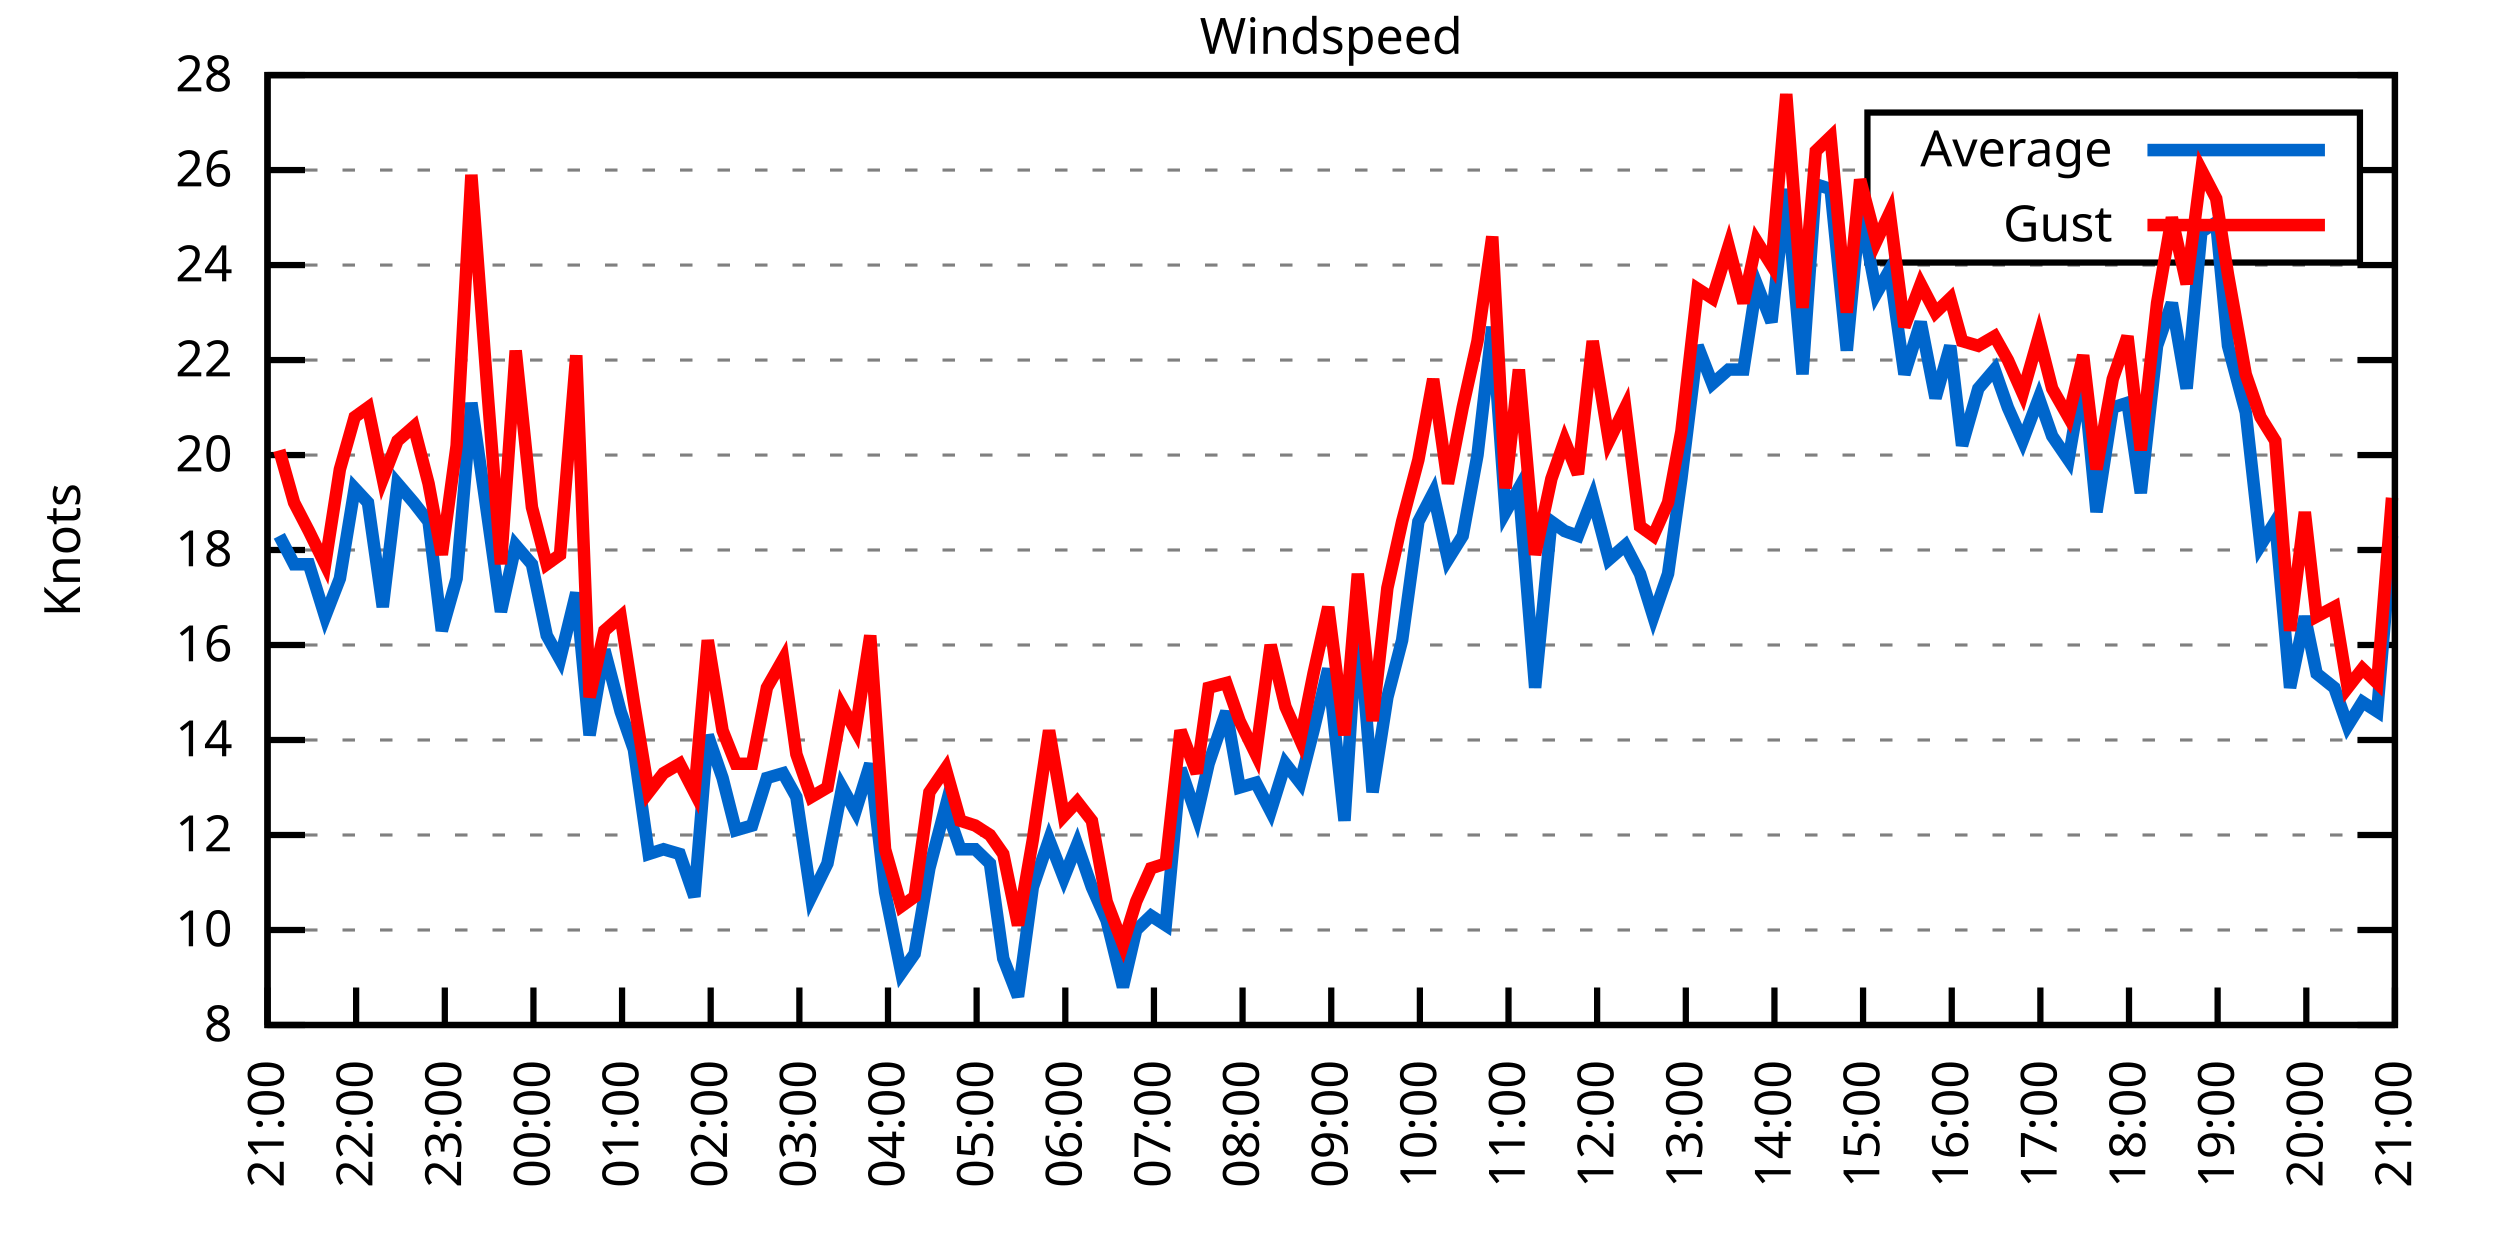
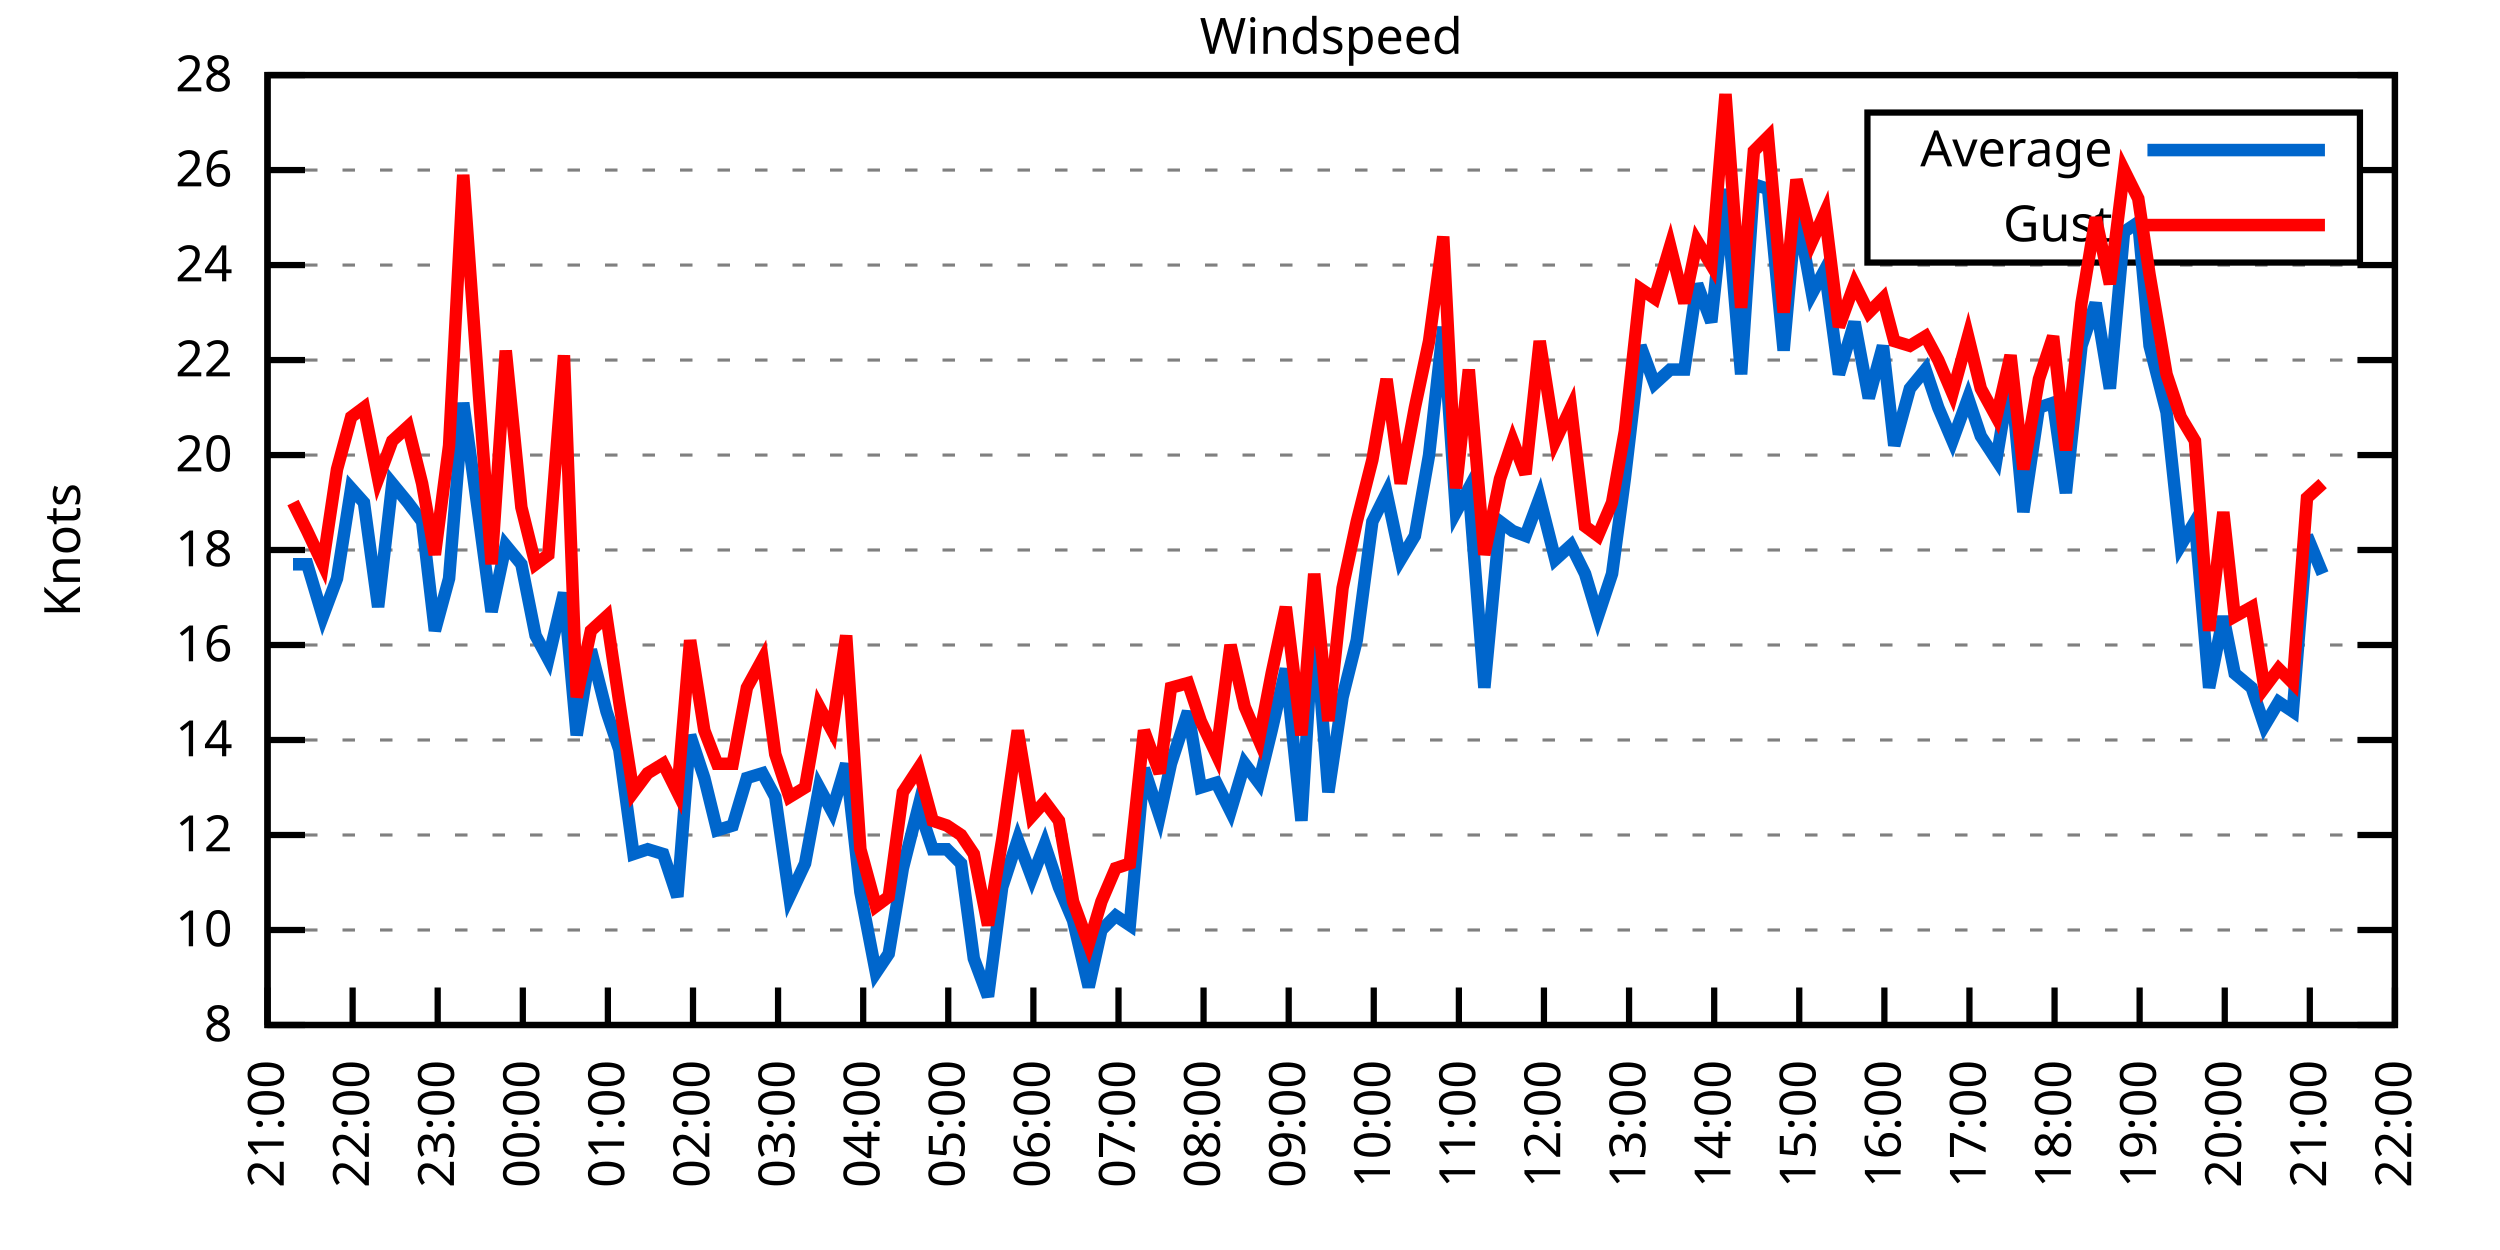
<svg xmlns="http://www.w3.org/2000/svg" xmlns:xlink="http://www.w3.org/1999/xlink" width="400" height="200" viewBox="0 0 400 200">
  <g id="gnuplot_canvas">
    <rect x="0" y="0" width="400" height="200" fill="none" />
    <defs>
      <circle id="gpDot" r="0.5" stroke-width="0.5" stroke="currentColor" />
      <path id="gpPt0" stroke-width="0.333" stroke="currentColor" d="M-1,0 h2 M0,-1 v2" />
      <path id="gpPt1" stroke-width="0.333" stroke="currentColor" d="M-1,-1 L1,1 M1,-1 L-1,1" />
      <path id="gpPt2" stroke-width="0.333" stroke="currentColor" d="M-1,0 L1,0 M0,-1 L0,1 M-1,-1 L1,1 M-1,1 L1,-1" />
      <rect id="gpPt3" stroke-width="0.333" stroke="currentColor" x="-1" y="-1" width="2" height="2" />
      <rect id="gpPt4" stroke-width="0.333" stroke="currentColor" fill="currentColor" x="-1" y="-1" width="2" height="2" />
      <circle id="gpPt5" stroke-width="0.333" stroke="currentColor" cx="0" cy="0" r="1" />
      <use xlink:href="#gpPt5" id="gpPt6" fill="currentColor" stroke="none" />
      <path id="gpPt7" stroke-width="0.333" stroke="currentColor" d="M0,-1.33 L-1.33,0.67 L1.33,0.67 z" />
      <use xlink:href="#gpPt7" id="gpPt8" fill="currentColor" stroke="none" />
      <use xlink:href="#gpPt7" id="gpPt9" stroke="currentColor" transform="rotate(180)" />
      <use xlink:href="#gpPt9" id="gpPt10" fill="currentColor" stroke="none" />
      <use xlink:href="#gpPt3" id="gpPt11" stroke="currentColor" transform="rotate(45)" />
      <use xlink:href="#gpPt11" id="gpPt12" fill="currentColor" stroke="none" />
      <path id="gpPt13" stroke-width="0.333" stroke="currentColor" d="M0,1.330 L1.265,0.411 L0.782,-1.067 L-0.782,-1.076 L-1.265,0.411 z" />
      <use xlink:href="#gpPt13" id="gpPt14" fill="currentColor" stroke="none" />
      <filter id="textbox" filterUnits="objectBoundingBox" x="0" y="0" height="1" width="1">
        <feFlood flood-color="white" flood-opacity="1" result="bgnd" />
        <feComposite in="SourceGraphic" in2="bgnd" operator="atop" />
      </filter>
      <filter id="greybox" filterUnits="objectBoundingBox" x="0" y="0" height="1" width="1">
        <feFlood flood-color="lightgrey" flood-opacity="1" result="grey" />
        <feComposite in="SourceGraphic" in2="grey" operator="atop" />
      </filter>
    </defs>
    <g fill="none" color="white" stroke="currentColor" stroke-width="1.00" stroke-linecap="butt" stroke-linejoin="miter">
</g>
    <g fill="none" color="black" stroke="currentColor" stroke-width="1.00" stroke-linecap="butt" stroke-linejoin="miter">
      <g stroke="none" shape-rendering="crispEdges">
        <polygon fill="rgb(255, 255, 255)" points="42.80,164.00 383.18,164.00 383.18,12.02 42.80,12.02 " />
      </g>
    </g>
    <g fill="none" color="black" stroke="currentColor" stroke-width="1.00" stroke-linecap="butt" stroke-linejoin="miter">
</g>
    <g fill="none" color="black" stroke="black" stroke-width="0.50" stroke-linecap="butt" stroke-linejoin="miter">
</g>
    <g fill="none" color="gray" stroke="currentColor" stroke-width="0.50" stroke-linecap="butt" stroke-linejoin="miter">
      <path stroke="gray" stroke-dasharray="2,4" class="gridline" d="M42.80,164.00 L383.19,164.00  " />
    </g>
    <g fill="none" color="gray" stroke="gray" stroke-width="1.00" stroke-linecap="butt" stroke-linejoin="miter">
</g>
    <g fill="none" color="black" stroke="currentColor" stroke-width="1.00" stroke-linecap="butt" stroke-linejoin="miter">
      <path stroke="black" d="M42.80,164.00 L48.80,164.00 M383.19,164.00 L377.19,164.00  " />
      <g transform="translate(37.20,166.60)" stroke="none" fill="black" font-family="Sans" font-size="8.00" text-anchor="end">
        <text>
          <tspan font-family="Sans"> 8</tspan>
        </text>
      </g>
    </g>
    <g fill="none" color="black" stroke="currentColor" stroke-width="1.00" stroke-linecap="butt" stroke-linejoin="miter">
</g>
    <g fill="none" color="black" stroke="black" stroke-width="0.50" stroke-linecap="butt" stroke-linejoin="miter">
</g>
    <g fill="none" color="gray" stroke="currentColor" stroke-width="0.50" stroke-linecap="butt" stroke-linejoin="miter">
      <path stroke="gray" stroke-dasharray="2,4" class="gridline" d="M42.80,148.80 L383.19,148.80  " />
    </g>
    <g fill="none" color="gray" stroke="gray" stroke-width="1.00" stroke-linecap="butt" stroke-linejoin="miter">
</g>
    <g fill="none" color="black" stroke="currentColor" stroke-width="1.00" stroke-linecap="butt" stroke-linejoin="miter">
      <path stroke="black" d="M42.80,148.80 L48.80,148.80 M383.19,148.80 L377.19,148.80  " />
      <g transform="translate(37.20,151.40)" stroke="none" fill="black" font-family="Sans" font-size="8.00" text-anchor="end">
        <text>
          <tspan font-family="Sans"> 10</tspan>
        </text>
      </g>
    </g>
    <g fill="none" color="black" stroke="currentColor" stroke-width="1.00" stroke-linecap="butt" stroke-linejoin="miter">
</g>
    <g fill="none" color="black" stroke="black" stroke-width="0.50" stroke-linecap="butt" stroke-linejoin="miter">
</g>
    <g fill="none" color="gray" stroke="currentColor" stroke-width="0.50" stroke-linecap="butt" stroke-linejoin="miter">
      <path stroke="gray" stroke-dasharray="2,4" class="gridline" d="M42.80,133.60 L383.19,133.60  " />
    </g>
    <g fill="none" color="gray" stroke="gray" stroke-width="1.00" stroke-linecap="butt" stroke-linejoin="miter">
</g>
    <g fill="none" color="black" stroke="currentColor" stroke-width="1.00" stroke-linecap="butt" stroke-linejoin="miter">
      <path stroke="black" d="M42.80,133.60 L48.80,133.60 M383.19,133.60 L377.19,133.60  " />
      <g transform="translate(37.20,136.20)" stroke="none" fill="black" font-family="Sans" font-size="8.00" text-anchor="end">
        <text>
          <tspan font-family="Sans"> 12</tspan>
        </text>
      </g>
    </g>
    <g fill="none" color="black" stroke="currentColor" stroke-width="1.00" stroke-linecap="butt" stroke-linejoin="miter">
</g>
    <g fill="none" color="black" stroke="black" stroke-width="0.50" stroke-linecap="butt" stroke-linejoin="miter">
</g>
    <g fill="none" color="gray" stroke="currentColor" stroke-width="0.50" stroke-linecap="butt" stroke-linejoin="miter">
      <path stroke="gray" stroke-dasharray="2,4" class="gridline" d="M42.80,118.40 L383.19,118.40  " />
    </g>
    <g fill="none" color="gray" stroke="gray" stroke-width="1.00" stroke-linecap="butt" stroke-linejoin="miter">
</g>
    <g fill="none" color="black" stroke="currentColor" stroke-width="1.00" stroke-linecap="butt" stroke-linejoin="miter">
      <path stroke="black" d="M42.80,118.40 L48.80,118.40 M383.19,118.40 L377.19,118.40  " />
      <g transform="translate(37.20,121.00)" stroke="none" fill="black" font-family="Sans" font-size="8.00" text-anchor="end">
        <text>
          <tspan font-family="Sans"> 14</tspan>
        </text>
      </g>
    </g>
    <g fill="none" color="black" stroke="currentColor" stroke-width="1.00" stroke-linecap="butt" stroke-linejoin="miter">
</g>
    <g fill="none" color="black" stroke="black" stroke-width="0.50" stroke-linecap="butt" stroke-linejoin="miter">
</g>
    <g fill="none" color="gray" stroke="currentColor" stroke-width="0.50" stroke-linecap="butt" stroke-linejoin="miter">
      <path stroke="gray" stroke-dasharray="2,4" class="gridline" d="M42.80,103.20 L383.19,103.20  " />
    </g>
    <g fill="none" color="gray" stroke="gray" stroke-width="1.00" stroke-linecap="butt" stroke-linejoin="miter">
</g>
    <g fill="none" color="black" stroke="currentColor" stroke-width="1.00" stroke-linecap="butt" stroke-linejoin="miter">
      <path stroke="black" d="M42.80,103.20 L48.80,103.20 M383.19,103.20 L377.19,103.20  " />
      <g transform="translate(37.20,105.80)" stroke="none" fill="black" font-family="Sans" font-size="8.00" text-anchor="end">
        <text>
          <tspan font-family="Sans"> 16</tspan>
        </text>
      </g>
    </g>
    <g fill="none" color="black" stroke="currentColor" stroke-width="1.00" stroke-linecap="butt" stroke-linejoin="miter">
</g>
    <g fill="none" color="black" stroke="black" stroke-width="0.50" stroke-linecap="butt" stroke-linejoin="miter">
</g>
    <g fill="none" color="gray" stroke="currentColor" stroke-width="0.50" stroke-linecap="butt" stroke-linejoin="miter">
      <path stroke="gray" stroke-dasharray="2,4" class="gridline" d="M42.80,88.00 L383.19,88.00  " />
    </g>
    <g fill="none" color="gray" stroke="gray" stroke-width="1.00" stroke-linecap="butt" stroke-linejoin="miter">
</g>
    <g fill="none" color="black" stroke="currentColor" stroke-width="1.00" stroke-linecap="butt" stroke-linejoin="miter">
      <path stroke="black" d="M42.80,88.00 L48.80,88.00 M383.19,88.00 L377.19,88.00  " />
      <g transform="translate(37.20,90.60)" stroke="none" fill="black" font-family="Sans" font-size="8.00" text-anchor="end">
        <text>
          <tspan font-family="Sans"> 18</tspan>
        </text>
      </g>
    </g>
    <g fill="none" color="black" stroke="currentColor" stroke-width="1.00" stroke-linecap="butt" stroke-linejoin="miter">
</g>
    <g fill="none" color="black" stroke="black" stroke-width="0.50" stroke-linecap="butt" stroke-linejoin="miter">
</g>
    <g fill="none" color="gray" stroke="currentColor" stroke-width="0.50" stroke-linecap="butt" stroke-linejoin="miter">
      <path stroke="gray" stroke-dasharray="2,4" class="gridline" d="M42.80,72.81 L383.19,72.81  " />
    </g>
    <g fill="none" color="gray" stroke="gray" stroke-width="1.00" stroke-linecap="butt" stroke-linejoin="miter">
</g>
    <g fill="none" color="black" stroke="currentColor" stroke-width="1.00" stroke-linecap="butt" stroke-linejoin="miter">
      <path stroke="black" d="M42.80,72.81 L48.80,72.81 M383.19,72.81 L377.19,72.81  " />
      <g transform="translate(37.20,75.41)" stroke="none" fill="black" font-family="Sans" font-size="8.00" text-anchor="end">
        <text>
          <tspan font-family="Sans"> 20</tspan>
        </text>
      </g>
    </g>
    <g fill="none" color="black" stroke="currentColor" stroke-width="1.00" stroke-linecap="butt" stroke-linejoin="miter">
</g>
    <g fill="none" color="black" stroke="black" stroke-width="0.50" stroke-linecap="butt" stroke-linejoin="miter">
</g>
    <g fill="none" color="gray" stroke="currentColor" stroke-width="0.50" stroke-linecap="butt" stroke-linejoin="miter">
      <path stroke="gray" stroke-dasharray="2,4" class="gridline" d="M42.80,57.61 L383.19,57.61  " />
    </g>
    <g fill="none" color="gray" stroke="gray" stroke-width="1.00" stroke-linecap="butt" stroke-linejoin="miter">
</g>
    <g fill="none" color="black" stroke="currentColor" stroke-width="1.00" stroke-linecap="butt" stroke-linejoin="miter">
      <path stroke="black" d="M42.80,57.61 L48.80,57.61 M383.19,57.61 L377.19,57.61  " />
      <g transform="translate(37.20,60.21)" stroke="none" fill="black" font-family="Sans" font-size="8.00" text-anchor="end">
        <text>
          <tspan font-family="Sans"> 22</tspan>
        </text>
      </g>
    </g>
    <g fill="none" color="black" stroke="currentColor" stroke-width="1.00" stroke-linecap="butt" stroke-linejoin="miter">
</g>
    <g fill="none" color="black" stroke="black" stroke-width="0.50" stroke-linecap="butt" stroke-linejoin="miter">
</g>
    <g fill="none" color="gray" stroke="currentColor" stroke-width="0.50" stroke-linecap="butt" stroke-linejoin="miter">
      <path stroke="gray" stroke-dasharray="2,4" class="gridline" d="M42.80,42.41 L383.19,42.41  " />
    </g>
    <g fill="none" color="gray" stroke="gray" stroke-width="1.00" stroke-linecap="butt" stroke-linejoin="miter">
</g>
    <g fill="none" color="black" stroke="currentColor" stroke-width="1.00" stroke-linecap="butt" stroke-linejoin="miter">
      <path stroke="black" d="M42.80,42.41 L48.80,42.41 M383.19,42.41 L377.19,42.41  " />
      <g transform="translate(37.20,45.01)" stroke="none" fill="black" font-family="Sans" font-size="8.00" text-anchor="end">
        <text>
          <tspan font-family="Sans"> 24</tspan>
        </text>
      </g>
    </g>
    <g fill="none" color="black" stroke="currentColor" stroke-width="1.00" stroke-linecap="butt" stroke-linejoin="miter">
</g>
    <g fill="none" color="black" stroke="black" stroke-width="0.50" stroke-linecap="butt" stroke-linejoin="miter">
</g>
    <g fill="none" color="gray" stroke="currentColor" stroke-width="0.50" stroke-linecap="butt" stroke-linejoin="miter">
      <path stroke="gray" stroke-dasharray="2,4" class="gridline" d="M42.80,27.21 L298.79,27.21 M377.59,27.21 L383.19,27.21  " />
    </g>
    <g fill="none" color="gray" stroke="gray" stroke-width="1.00" stroke-linecap="butt" stroke-linejoin="miter">
</g>
    <g fill="none" color="black" stroke="currentColor" stroke-width="1.00" stroke-linecap="butt" stroke-linejoin="miter">
      <path stroke="black" d="M42.80,27.21 L48.80,27.21 M383.19,27.21 L377.19,27.21  " />
      <g transform="translate(37.20,29.81)" stroke="none" fill="black" font-family="Sans" font-size="8.00" text-anchor="end">
        <text>
          <tspan font-family="Sans"> 26</tspan>
        </text>
      </g>
    </g>
    <g fill="none" color="black" stroke="currentColor" stroke-width="1.00" stroke-linecap="butt" stroke-linejoin="miter">
</g>
    <g fill="none" color="black" stroke="black" stroke-width="0.50" stroke-linecap="butt" stroke-linejoin="miter">
</g>
    <g fill="none" color="gray" stroke="currentColor" stroke-width="0.50" stroke-linecap="butt" stroke-linejoin="miter">
      <path stroke="gray" stroke-dasharray="2,4" class="gridline" d="M42.80,12.01 L383.19,12.01  " />
    </g>
    <g fill="none" color="gray" stroke="gray" stroke-width="1.00" stroke-linecap="butt" stroke-linejoin="miter">
</g>
    <g fill="none" color="black" stroke="currentColor" stroke-width="1.00" stroke-linecap="butt" stroke-linejoin="miter">
      <path stroke="black" d="M42.80,12.01 L48.80,12.01 M383.19,12.01 L377.19,12.01  " />
      <g transform="translate(37.20,14.61)" stroke="none" fill="black" font-family="Sans" font-size="8.00" text-anchor="end">
        <text>
          <tspan font-family="Sans"> 28</tspan>
        </text>
      </g>
    </g>
    <g fill="none" color="black" stroke="currentColor" stroke-width="1.00" stroke-linecap="butt" stroke-linejoin="miter">
      <path stroke="black" d="M42.80,164.00 L42.80,158.00  " />
      <g transform="translate(45.40,169.60) rotate(270.00)" stroke="none" fill="black" font-family="Sans" font-size="8.00" text-anchor="end">
        <text>
          <tspan font-family="Sans">21:00</tspan>
        </text>
      </g>
    </g>
    <g fill="none" color="black" stroke="currentColor" stroke-width="1.00" stroke-linecap="butt" stroke-linejoin="miter">
-       <path stroke="black" d="M56.98,164.00 L56.98,158.00  " />
-       <g transform="translate(59.58,169.60) rotate(270.00)" stroke="none" fill="black" font-family="Sans" font-size="8.00" text-anchor="end">
+       <path stroke="black" d="M56.42,164.00 L56.42,158.00  " />
+       <g transform="translate(59.02,169.60) rotate(270.00)" stroke="none" fill="black" font-family="Sans" font-size="8.00" text-anchor="end">
        <text>
          <tspan font-family="Sans">22:00</tspan>
        </text>
      </g>
    </g>
    <g fill="none" color="black" stroke="currentColor" stroke-width="1.00" stroke-linecap="butt" stroke-linejoin="miter">
-       <path stroke="black" d="M71.17,164.00 L71.17,158.00  " />
-       <g transform="translate(73.77,169.60) rotate(270.00)" stroke="none" fill="black" font-family="Sans" font-size="8.00" text-anchor="end">
+       <path stroke="black" d="M70.03,164.00 L70.03,158.00  " />
+       <g transform="translate(72.63,169.60) rotate(270.00)" stroke="none" fill="black" font-family="Sans" font-size="8.00" text-anchor="end">
        <text>
          <tspan font-family="Sans">23:00</tspan>
        </text>
      </g>
    </g>
    <g fill="none" color="black" stroke="currentColor" stroke-width="1.00" stroke-linecap="butt" stroke-linejoin="miter">
-       <path stroke="black" d="M85.35,164.00 L85.35,158.00  " />
-       <g transform="translate(87.95,169.60) rotate(270.00)" stroke="none" fill="black" font-family="Sans" font-size="8.00" text-anchor="end">
+       <path stroke="black" d="M83.65,164.00 L83.65,158.00  " />
+       <g transform="translate(86.25,169.60) rotate(270.00)" stroke="none" fill="black" font-family="Sans" font-size="8.00" text-anchor="end">
        <text>
          <tspan font-family="Sans">00:00</tspan>
        </text>
      </g>
    </g>
    <g fill="none" color="black" stroke="currentColor" stroke-width="1.00" stroke-linecap="butt" stroke-linejoin="miter">
-       <path stroke="black" d="M99.53,164.00 L99.53,158.00  " />
-       <g transform="translate(102.13,169.60) rotate(270.00)" stroke="none" fill="black" font-family="Sans" font-size="8.00" text-anchor="end">
+       <path stroke="black" d="M97.26,164.00 L97.26,158.00  " />
+       <g transform="translate(99.86,169.60) rotate(270.00)" stroke="none" fill="black" font-family="Sans" font-size="8.00" text-anchor="end">
        <text>
          <tspan font-family="Sans">01:00</tspan>
        </text>
      </g>
    </g>
    <g fill="none" color="black" stroke="currentColor" stroke-width="1.00" stroke-linecap="butt" stroke-linejoin="miter">
-       <path stroke="black" d="M113.71,164.00 L113.71,158.00  " />
-       <g transform="translate(116.31,169.60) rotate(270.00)" stroke="none" fill="black" font-family="Sans" font-size="8.00" text-anchor="end">
+       <path stroke="black" d="M110.88,164.00 L110.88,158.00  " />
+       <g transform="translate(113.48,169.60) rotate(270.00)" stroke="none" fill="black" font-family="Sans" font-size="8.00" text-anchor="end">
        <text>
          <tspan font-family="Sans">02:00</tspan>
        </text>
      </g>
    </g>
    <g fill="none" color="black" stroke="currentColor" stroke-width="1.00" stroke-linecap="butt" stroke-linejoin="miter">
-       <path stroke="black" d="M127.90,164.00 L127.90,158.00  " />
-       <g transform="translate(130.50,169.60) rotate(270.00)" stroke="none" fill="black" font-family="Sans" font-size="8.00" text-anchor="end">
+       <path stroke="black" d="M124.49,164.00 L124.49,158.00  " />
+       <g transform="translate(127.09,169.60) rotate(270.00)" stroke="none" fill="black" font-family="Sans" font-size="8.00" text-anchor="end">
        <text>
          <tspan font-family="Sans">03:00</tspan>
        </text>
      </g>
    </g>
    <g fill="none" color="black" stroke="currentColor" stroke-width="1.00" stroke-linecap="butt" stroke-linejoin="miter">
-       <path stroke="black" d="M142.08,164.00 L142.08,158.00  " />
-       <g transform="translate(144.68,169.60) rotate(270.00)" stroke="none" fill="black" font-family="Sans" font-size="8.00" text-anchor="end">
+       <path stroke="black" d="M138.11,164.00 L138.11,158.00  " />
+       <g transform="translate(140.71,169.60) rotate(270.00)" stroke="none" fill="black" font-family="Sans" font-size="8.00" text-anchor="end">
        <text>
          <tspan font-family="Sans">04:00</tspan>
        </text>
      </g>
    </g>
    <g fill="none" color="black" stroke="currentColor" stroke-width="1.00" stroke-linecap="butt" stroke-linejoin="miter">
-       <path stroke="black" d="M156.26,164.00 L156.26,158.00  " />
-       <g transform="translate(158.86,169.60) rotate(270.00)" stroke="none" fill="black" font-family="Sans" font-size="8.00" text-anchor="end">
+       <path stroke="black" d="M151.72,164.00 L151.72,158.00  " />
+       <g transform="translate(154.32,169.60) rotate(270.00)" stroke="none" fill="black" font-family="Sans" font-size="8.00" text-anchor="end">
        <text>
          <tspan font-family="Sans">05:00</tspan>
        </text>
      </g>
    </g>
    <g fill="none" color="black" stroke="currentColor" stroke-width="1.00" stroke-linecap="butt" stroke-linejoin="miter">
-       <path stroke="black" d="M170.45,164.00 L170.45,158.00  " />
-       <g transform="translate(173.05,169.60) rotate(270.00)" stroke="none" fill="black" font-family="Sans" font-size="8.00" text-anchor="end">
+       <path stroke="black" d="M165.34,164.00 L165.34,158.00  " />
+       <g transform="translate(167.94,169.60) rotate(270.00)" stroke="none" fill="black" font-family="Sans" font-size="8.00" text-anchor="end">
        <text>
          <tspan font-family="Sans">06:00</tspan>
        </text>
      </g>
    </g>
    <g fill="none" color="black" stroke="currentColor" stroke-width="1.00" stroke-linecap="butt" stroke-linejoin="miter">
-       <path stroke="black" d="M184.63,164.00 L184.63,158.00  " />
-       <g transform="translate(187.23,169.60) rotate(270.00)" stroke="none" fill="black" font-family="Sans" font-size="8.00" text-anchor="end">
+       <path stroke="black" d="M178.96,164.00 L178.96,158.00  " />
+       <g transform="translate(181.56,169.60) rotate(270.00)" stroke="none" fill="black" font-family="Sans" font-size="8.00" text-anchor="end">
        <text>
          <tspan font-family="Sans">07:00</tspan>
        </text>
      </g>
    </g>
    <g fill="none" color="black" stroke="currentColor" stroke-width="1.00" stroke-linecap="butt" stroke-linejoin="miter">
-       <path stroke="black" d="M198.81,164.00 L198.81,158.00  " />
-       <g transform="translate(201.41,169.60) rotate(270.00)" stroke="none" fill="black" font-family="Sans" font-size="8.00" text-anchor="end">
+       <path stroke="black" d="M192.57,164.00 L192.57,158.00  " />
+       <g transform="translate(195.17,169.60) rotate(270.00)" stroke="none" fill="black" font-family="Sans" font-size="8.00" text-anchor="end">
        <text>
          <tspan font-family="Sans">08:00</tspan>
        </text>
      </g>
    </g>
    <g fill="none" color="black" stroke="currentColor" stroke-width="1.00" stroke-linecap="butt" stroke-linejoin="miter">
-       <path stroke="black" d="M213.00,164.00 L213.00,158.00  " />
-       <g transform="translate(215.60,169.60) rotate(270.00)" stroke="none" fill="black" font-family="Sans" font-size="8.00" text-anchor="end">
+       <path stroke="black" d="M206.19,164.00 L206.19,158.00  " />
+       <g transform="translate(208.79,169.60) rotate(270.00)" stroke="none" fill="black" font-family="Sans" font-size="8.00" text-anchor="end">
        <text>
          <tspan font-family="Sans">09:00</tspan>
        </text>
      </g>
    </g>
    <g fill="none" color="black" stroke="currentColor" stroke-width="1.00" stroke-linecap="butt" stroke-linejoin="miter">
-       <path stroke="black" d="M227.18,164.00 L227.18,158.00  " />
-       <g transform="translate(229.78,169.60) rotate(270.00)" stroke="none" fill="black" font-family="Sans" font-size="8.00" text-anchor="end">
+       <path stroke="black" d="M219.80,164.00 L219.80,158.00  " />
+       <g transform="translate(222.40,169.60) rotate(270.00)" stroke="none" fill="black" font-family="Sans" font-size="8.00" text-anchor="end">
        <text>
          <tspan font-family="Sans">10:00</tspan>
        </text>
      </g>
    </g>
    <g fill="none" color="black" stroke="currentColor" stroke-width="1.00" stroke-linecap="butt" stroke-linejoin="miter">
-       <path stroke="black" d="M241.36,164.00 L241.36,158.00  " />
-       <g transform="translate(243.96,169.60) rotate(270.00)" stroke="none" fill="black" font-family="Sans" font-size="8.00" text-anchor="end">
+       <path stroke="black" d="M233.42,164.00 L233.42,158.00  " />
+       <g transform="translate(236.02,169.60) rotate(270.00)" stroke="none" fill="black" font-family="Sans" font-size="8.00" text-anchor="end">
        <text>
          <tspan font-family="Sans">11:00</tspan>
        </text>
      </g>
    </g>
    <g fill="none" color="black" stroke="currentColor" stroke-width="1.00" stroke-linecap="butt" stroke-linejoin="miter">
-       <path stroke="black" d="M255.54,164.00 L255.54,158.00  " />
-       <g transform="translate(258.14,169.60) rotate(270.00)" stroke="none" fill="black" font-family="Sans" font-size="8.00" text-anchor="end">
+       <path stroke="black" d="M247.03,164.00 L247.03,158.00  " />
+       <g transform="translate(249.63,169.60) rotate(270.00)" stroke="none" fill="black" font-family="Sans" font-size="8.00" text-anchor="end">
        <text>
          <tspan font-family="Sans">12:00</tspan>
        </text>
      </g>
    </g>
    <g fill="none" color="black" stroke="currentColor" stroke-width="1.00" stroke-linecap="butt" stroke-linejoin="miter">
-       <path stroke="black" d="M269.73,164.00 L269.73,158.00  " />
-       <g transform="translate(272.33,169.60) rotate(270.00)" stroke="none" fill="black" font-family="Sans" font-size="8.00" text-anchor="end">
+       <path stroke="black" d="M260.65,164.00 L260.65,158.00  " />
+       <g transform="translate(263.25,169.60) rotate(270.00)" stroke="none" fill="black" font-family="Sans" font-size="8.00" text-anchor="end">
        <text>
          <tspan font-family="Sans">13:00</tspan>
        </text>
      </g>
    </g>
    <g fill="none" color="black" stroke="currentColor" stroke-width="1.00" stroke-linecap="butt" stroke-linejoin="miter">
-       <path stroke="black" d="M283.91,164.00 L283.91,158.00  " />
-       <g transform="translate(286.51,169.60) rotate(270.00)" stroke="none" fill="black" font-family="Sans" font-size="8.00" text-anchor="end">
+       <path stroke="black" d="M274.27,164.00 L274.27,158.00  " />
+       <g transform="translate(276.87,169.60) rotate(270.00)" stroke="none" fill="black" font-family="Sans" font-size="8.00" text-anchor="end">
        <text>
          <tspan font-family="Sans">14:00</tspan>
        </text>
      </g>
    </g>
    <g fill="none" color="black" stroke="currentColor" stroke-width="1.00" stroke-linecap="butt" stroke-linejoin="miter">
-       <path stroke="black" d="M298.09,164.00 L298.09,158.00  " />
-       <g transform="translate(300.69,169.60) rotate(270.00)" stroke="none" fill="black" font-family="Sans" font-size="8.00" text-anchor="end">
+       <path stroke="black" d="M287.88,164.00 L287.88,158.00  " />
+       <g transform="translate(290.48,169.60) rotate(270.00)" stroke="none" fill="black" font-family="Sans" font-size="8.00" text-anchor="end">
        <text>
          <tspan font-family="Sans">15:00</tspan>
        </text>
      </g>
    </g>
    <g fill="none" color="black" stroke="currentColor" stroke-width="1.00" stroke-linecap="butt" stroke-linejoin="miter">
-       <path stroke="black" d="M312.28,164.00 L312.28,158.00  " />
-       <g transform="translate(314.88,169.60) rotate(270.00)" stroke="none" fill="black" font-family="Sans" font-size="8.00" text-anchor="end">
+       <path stroke="black" d="M301.50,164.00 L301.50,158.00  " />
+       <g transform="translate(304.10,169.60) rotate(270.00)" stroke="none" fill="black" font-family="Sans" font-size="8.00" text-anchor="end">
        <text>
          <tspan font-family="Sans">16:00</tspan>
        </text>
      </g>
    </g>
    <g fill="none" color="black" stroke="currentColor" stroke-width="1.00" stroke-linecap="butt" stroke-linejoin="miter">
-       <path stroke="black" d="M326.46,164.00 L326.46,158.00  " />
-       <g transform="translate(329.06,169.60) rotate(270.00)" stroke="none" fill="black" font-family="Sans" font-size="8.00" text-anchor="end">
+       <path stroke="black" d="M315.11,164.00 L315.11,158.00  " />
+       <g transform="translate(317.71,169.60) rotate(270.00)" stroke="none" fill="black" font-family="Sans" font-size="8.00" text-anchor="end">
        <text>
          <tspan font-family="Sans">17:00</tspan>
        </text>
      </g>
    </g>
    <g fill="none" color="black" stroke="currentColor" stroke-width="1.00" stroke-linecap="butt" stroke-linejoin="miter">
-       <path stroke="black" d="M340.64,164.00 L340.64,158.00  " />
-       <g transform="translate(343.24,169.60) rotate(270.00)" stroke="none" fill="black" font-family="Sans" font-size="8.00" text-anchor="end">
+       <path stroke="black" d="M328.73,164.00 L328.73,158.00  " />
+       <g transform="translate(331.33,169.60) rotate(270.00)" stroke="none" fill="black" font-family="Sans" font-size="8.00" text-anchor="end">
        <text>
          <tspan font-family="Sans">18:00</tspan>
        </text>
      </g>
    </g>
    <g fill="none" color="black" stroke="currentColor" stroke-width="1.00" stroke-linecap="butt" stroke-linejoin="miter">
-       <path stroke="black" d="M354.82,164.00 L354.82,158.00  " />
-       <g transform="translate(357.42,169.60) rotate(270.00)" stroke="none" fill="black" font-family="Sans" font-size="8.00" text-anchor="end">
+       <path stroke="black" d="M342.34,164.00 L342.34,158.00  " />
+       <g transform="translate(344.94,169.60) rotate(270.00)" stroke="none" fill="black" font-family="Sans" font-size="8.00" text-anchor="end">
        <text>
          <tspan font-family="Sans">19:00</tspan>
        </text>
      </g>
    </g>
    <g fill="none" color="black" stroke="currentColor" stroke-width="1.00" stroke-linecap="butt" stroke-linejoin="miter">
-       <path stroke="black" d="M369.01,164.00 L369.01,158.00  " />
-       <g transform="translate(371.61,169.60) rotate(270.00)" stroke="none" fill="black" font-family="Sans" font-size="8.00" text-anchor="end">
+       <path stroke="black" d="M355.96,164.00 L355.96,158.00  " />
+       <g transform="translate(358.56,169.60) rotate(270.00)" stroke="none" fill="black" font-family="Sans" font-size="8.00" text-anchor="end">
        <text>
          <tspan font-family="Sans">20:00</tspan>
+         </text>
+       </g>
+     </g>
+     <g fill="none" color="black" stroke="currentColor" stroke-width="1.00" stroke-linecap="butt" stroke-linejoin="miter">
+       <path stroke="black" d="M369.57,164.00 L369.57,158.00  " />
+       <g transform="translate(372.17,169.60) rotate(270.00)" stroke="none" fill="black" font-family="Sans" font-size="8.00" text-anchor="end">
+         <text>
+           <tspan font-family="Sans">21:00</tspan>
        </text>
      </g>
    </g>
    <g fill="none" color="black" stroke="currentColor" stroke-width="1.00" stroke-linecap="butt" stroke-linejoin="miter">
      <path stroke="black" d="M383.19,164.00 L383.19,158.00  " />
      <g transform="translate(385.79,169.60) rotate(270.00)" stroke="none" fill="black" font-family="Sans" font-size="8.00" text-anchor="end">
        <text>
-           <tspan font-family="Sans">21:00</tspan>
+           <tspan font-family="Sans">22:00</tspan>
        </text>
      </g>
    </g>
    <g fill="none" color="black" stroke="currentColor" stroke-width="1.00" stroke-linecap="butt" stroke-linejoin="miter">
</g>
    <g fill="none" color="black" stroke="currentColor" stroke-width="1.00" stroke-linecap="butt" stroke-linejoin="miter">
      <path stroke="black" d="M42.80,12.01 L42.80,164.00 L383.19,164.00 L383.19,12.01 L42.80,12.01 Z  " />
    </g>
    <g fill="none" color="black" stroke="currentColor" stroke-width="1.00" stroke-linecap="butt" stroke-linejoin="miter">
</g>
    <g fill="none" color="black" stroke="currentColor" stroke-width="1.00" stroke-linecap="butt" stroke-linejoin="miter">
      <path stroke="black" d="M298.79,42.01 L298.79,18.01 L377.59,18.01 L377.59,42.01 L298.79,42.01 Z  " />
    </g>
    <g id="Windspeed_plot_1">
      <g fill="none" color="white" stroke="black" stroke-width="2.00" stroke-linecap="butt" stroke-linejoin="miter">
</g>
      <g fill="none" color="black" stroke="currentColor" stroke-width="2.00" stroke-linecap="butt" stroke-linejoin="miter">
        <g transform="translate(337.99,26.61)" stroke="none" fill="black" font-family="Sans" font-size="8.00" text-anchor="end">
          <text>
            <tspan font-family="Sans">Average</tspan>
          </text>
        </g>
      </g>
      <g fill="none" color="black" stroke="currentColor" stroke-width="2.00" stroke-linecap="butt" stroke-linejoin="miter">
-         <path stroke="rgb(  0, 102, 204)" d="M343.59,24.01 L371.99,24.01 M44.69,85.73 L47.05,90.28 L49.42,90.28 L52.02,98.64 L54.38,92.56 L56.75,78.13   L58.87,80.41 L61.24,97.12 L63.60,77.37 L66.20,80.41 L68.57,83.45 L70.69,100.92 L73.06,92.56 L75.42,64.45   L78.02,82.69 L80.15,97.88 L82.51,87.25 L85.11,90.28 L87.48,101.68 L89.60,105.48 L92.20,94.84 L94.33,117.64   L96.70,103.96 L99.30,113.84 L101.42,119.92 L103.79,136.64 L106.15,135.88 L108.75,136.64 L111.11,143.48 L113.24,117.64   L115.61,124.48 L117.73,132.84 L120.33,132.08 L122.70,124.48 L125.30,123.72 L127.42,127.52 L129.79,143.48 L132.39,138.16   L134.75,126.00 L136.88,129.80 L139.24,122.20 L141.61,142.72 L144.21,155.64 L146.34,152.60 L148.70,138.92 L151.30,129.04   L153.66,135.88 L156.03,135.88 L158.39,138.16 L160.52,153.36 L162.88,159.44 L165.25,141.96 L167.85,134.36 L170.21,140.44   L172.34,135.12 L174.70,141.96 L177.06,147.28 L179.67,157.92 L181.79,148.80 L184.16,146.52 L186.52,148.04 L188.88,122.96   L191.48,130.56 L193.38,122.20 L196.21,113.84 L198.34,126.00 L200.94,125.24 L203.30,129.80 L205.67,122.20 L208.03,125.24   L210.16,116.88 L212.52,107.00 L215.12,131.32 L217.25,97.88 L219.61,126.76 L221.98,111.56 L224.34,102.44 L226.94,83.45   L229.31,78.89 L231.67,89.52 L234.03,85.73 L236.40,72.81 L238.76,52.29 L240.89,81.93 L243.02,78.13 L245.62,110.04   L248.22,83.45 L250.34,84.97 L252.47,85.73 L254.83,79.65 L257.43,89.52 L260.04,87.25 L262.40,91.80 L264.53,98.64   L266.89,91.80 L269.02,76.61 L271.62,55.33 L273.98,61.41 L276.58,59.13 L278.95,59.13 L281.07,45.45 L283.44,51.53   L285.80,30.25 L288.40,59.89 L290.53,29.49 L292.89,30.25 L295.49,56.09 L297.62,33.29 L300.22,46.97 L302.35,43.17   L304.71,59.89 L307.31,51.53 L309.68,63.69 L312.04,55.33 L313.93,71.29 L316.53,62.17 L319.13,59.13 L321.26,65.21   L323.62,70.53 L326.22,63.69 L328.35,69.77 L330.95,73.57 L333.31,59.89 L335.44,81.93 L338.04,65.21 L340.40,64.45   L342.53,78.89 L345.13,55.33 L347.50,48.49 L349.86,62.17 L352.22,37.09 L354.59,35.57 L356.48,55.33 L359.32,65.97   L361.68,87.25 L364.04,83.45 L366.41,110.04 L368.77,98.64 L370.66,107.76 L373.50,110.04 L375.63,116.12 L377.99,112.32   L380.35,113.84 L382.72,85.73  " />
+         <path stroke="rgb(  0, 102, 204)" d="M343.59,24.01 L371.99,24.01 M46.88,90.28 L49.15,90.28 L51.65,98.64 L53.92,92.56 L56.19,78.13 L58.23,80.41   L60.50,97.12 L62.77,77.37 L65.27,80.41 L67.54,83.45 L69.58,100.92 L71.85,92.56 L74.12,64.45 L76.61,82.69   L78.65,97.88 L80.92,87.25 L83.42,90.28 L85.69,101.68 L87.73,105.48 L90.23,94.84 L92.27,117.64 L94.54,103.96   L97.04,113.84 L99.08,119.92 L101.35,136.64 L103.62,135.88 L106.11,136.64 L108.38,143.48 L110.42,117.64 L112.69,124.48   L114.74,132.84 L117.23,132.08 L119.50,124.48 L122.00,123.72 L124.04,127.52 L126.31,143.48 L128.81,138.16 L131.07,126.00   L133.12,129.80 L135.39,122.20 L137.66,142.72 L140.15,155.64 L142.19,152.60 L144.46,138.92 L146.96,129.04 L149.23,135.88   L151.50,135.88 L153.77,138.16 L155.81,153.36 L158.08,159.44 L160.35,141.96 L162.84,134.36 L165.11,140.44 L167.16,135.12   L169.43,141.96 L171.69,147.28 L174.19,157.92 L176.23,148.80 L178.50,146.52 L180.77,148.04 L183.04,122.96 L185.54,130.56   L187.35,122.20 L190.08,113.84 L192.12,126.00 L194.61,125.24 L196.88,129.80 L199.15,122.20 L201.42,125.24 L203.46,116.88   L205.73,107.00 L208.23,131.32 L210.27,97.88 L212.54,126.76 L214.81,111.56 L217.08,102.44 L219.58,83.45 L221.85,78.89   L224.11,89.52 L226.38,85.73 L228.65,72.81 L230.92,52.29 L232.96,81.93 L235.01,78.13 L237.50,110.04 L240.00,83.45   L242.04,84.97 L244.08,85.73 L246.35,79.65 L248.85,89.52 L251.35,87.25 L253.61,91.80 L255.66,98.64 L257.93,91.80   L259.97,76.61 L262.47,55.33 L264.73,61.41 L267.23,59.13 L269.50,59.13 L271.54,45.45 L273.81,51.53 L276.08,30.25   L278.58,59.89 L280.62,29.49 L282.89,30.25 L285.38,56.09 L287.43,33.29 L289.92,46.97 L291.97,43.17 L294.23,59.89   L296.73,51.53 L299.00,63.69 L301.27,55.33 L303.08,71.29 L305.58,62.17 L308.08,59.13 L310.12,65.21 L312.39,70.53   L314.89,63.69 L316.93,69.77 L319.42,73.57 L321.69,59.89 L323.74,81.93 L326.23,65.21 L328.50,64.45 L330.54,78.89   L333.04,55.33 L335.31,48.49 L337.58,62.17 L339.85,37.09 L342.12,35.57 L343.93,55.33 L346.65,65.97 L348.92,87.25   L351.19,83.45 L353.46,110.04 L355.73,98.64 L357.55,107.76 L360.27,110.04 L362.31,116.12 L364.58,112.32 L366.85,113.84   L369.12,85.73 L371.62,91.80  " />
      </g>
    </g>
    <g id="Windspeed_plot_2">
      <g fill="none" color="black" stroke="currentColor" stroke-width="2.00" stroke-linecap="butt" stroke-linejoin="miter">
        <g transform="translate(337.99,38.61)" stroke="none" fill="black" font-family="Sans" font-size="8.00" text-anchor="end">
          <text>
            <tspan font-family="Sans">Gust</tspan>
          </text>
        </g>
      </g>
      <g fill="none" color="black" stroke="currentColor" stroke-width="2.00" stroke-linecap="butt" stroke-linejoin="miter">
-         <path stroke="rgb(255,   0,   0)" d="M343.59,36.01 L371.99,36.01 M44.69,72.05 L47.05,80.41 L49.42,84.97 L52.02,90.28 L54.38,75.09 L56.75,66.73   L58.87,65.21 L61.24,76.61 L63.60,70.53 L66.20,68.25 L68.57,77.37 L70.69,88.76 L73.06,71.29 L75.42,27.97   L78.02,62.93 L80.15,90.28 L82.51,56.09 L85.11,81.17 L87.48,90.28 L89.60,88.76 L92.20,56.85 L94.33,111.56   L96.70,100.92 L99.30,98.64 L101.42,112.32 L103.79,126.76 L106.15,123.72 L108.75,122.20 L111.11,126.76 L113.24,102.44   L115.61,116.88 L117.73,122.20 L120.33,122.20 L122.70,110.04 L125.30,105.48 L127.42,120.68 L129.79,127.52 L132.39,126.00   L134.75,113.08 L136.88,116.88 L139.24,101.68 L141.61,135.88 L144.21,145.00 L146.34,143.48 L148.70,126.76 L151.30,122.96   L153.66,131.32 L156.03,132.08 L158.39,133.60 L160.52,136.64 L162.88,148.04 L165.25,134.36 L167.85,116.88 L170.21,130.56   L172.34,128.28 L174.70,131.32 L177.06,144.24 L179.67,151.08 L181.79,144.24 L184.16,138.92 L186.52,138.16 L188.88,116.88   L191.48,123.72 L193.38,110.04 L196.21,109.28 L198.34,115.36 L200.94,120.68 L203.30,103.20 L205.67,113.08 L208.03,118.40   L210.16,107.76 L212.52,97.12 L215.12,117.64 L217.25,91.80 L219.61,115.36 L221.98,94.08 L224.34,83.45 L226.94,73.57   L229.31,60.65 L231.67,77.37 L234.03,65.21 L236.40,54.57 L238.76,37.85 L240.89,78.13 L243.02,59.13 L245.62,88.76   L248.22,76.61 L250.34,70.53 L252.47,75.85 L254.83,54.57 L257.43,70.53 L260.04,65.21 L262.40,84.21 L264.53,85.73   L266.89,80.41 L269.02,69.01 L271.62,46.21 L273.98,47.73 L276.58,39.37 L278.95,48.49 L281.07,38.61 L283.44,42.41   L285.80,15.05 L288.40,49.25 L290.53,24.17 L292.89,21.89 L295.49,50.01 L297.62,28.73 L300.22,38.61 L302.35,34.05   L304.71,52.29 L307.31,45.45 L309.68,50.01 L312.04,47.73 L313.93,54.57 L316.53,55.33 L319.13,53.81 L321.26,57.61   L323.62,62.93 L326.22,53.81 L328.35,62.17 L330.95,66.73 L333.31,56.85 L335.44,75.09 L338.04,60.65 L340.40,53.81   L342.53,72.05 L345.13,48.49 L347.50,34.81 L349.86,45.45 L352.22,27.21 L354.59,31.77 L356.48,43.93 L359.32,59.89   L361.68,66.73 L364.04,70.53 L366.41,100.92 L368.77,81.93 L370.66,98.64 L373.50,97.12 L375.63,110.04 L377.99,107.00   L380.35,109.28 L382.72,79.65  " />
+         <path stroke="rgb(255,   0,   0)" d="M343.59,36.01 L371.99,36.01 M46.88,80.41 L49.15,84.97 L51.65,90.28 L53.92,75.09 L56.19,66.73 L58.23,65.21   L60.50,76.61 L62.77,70.53 L65.27,68.25 L67.54,77.37 L69.58,88.76 L71.85,71.29 L74.12,27.97 L76.61,62.93   L78.65,90.28 L80.92,56.09 L83.42,81.17 L85.69,90.28 L87.73,88.76 L90.23,56.85 L92.27,111.56 L94.54,100.92   L97.04,98.64 L99.08,112.32 L101.35,126.76 L103.62,123.72 L106.11,122.20 L108.38,126.76 L110.42,102.44 L112.69,116.88   L114.74,122.20 L117.23,122.20 L119.50,110.04 L122.00,105.48 L124.04,120.68 L126.31,127.52 L128.81,126.00 L131.07,113.08   L133.12,116.88 L135.39,101.68 L137.66,135.88 L140.15,145.00 L142.19,143.48 L144.46,126.76 L146.96,122.96 L149.23,131.32   L151.50,132.08 L153.77,133.60 L155.81,136.64 L158.08,148.04 L160.35,134.36 L162.84,116.88 L165.11,130.56 L167.16,128.28   L169.43,131.32 L171.69,144.24 L174.19,151.08 L176.23,144.24 L178.50,138.92 L180.77,138.16 L183.04,116.88 L185.54,123.72   L187.35,110.04 L190.08,109.28 L192.12,115.36 L194.61,120.68 L196.88,103.20 L199.15,113.08 L201.42,118.40 L203.46,107.76   L205.73,97.12 L208.23,117.64 L210.27,91.80 L212.54,115.36 L214.81,94.08 L217.08,83.45 L219.58,73.57 L221.85,60.65   L224.11,77.37 L226.38,65.21 L228.65,54.57 L230.92,37.85 L232.96,78.13 L235.01,59.13 L237.50,88.76 L240.00,76.61   L242.04,70.53 L244.08,75.85 L246.35,54.57 L248.85,70.53 L251.35,65.21 L253.61,84.21 L255.66,85.73 L257.93,80.41   L259.97,69.01 L262.47,46.21 L264.73,47.73 L267.23,39.37 L269.50,48.49 L271.54,38.61 L273.81,42.41 L276.08,15.05   L278.58,49.25 L280.62,24.17 L282.89,21.89 L285.38,50.01 L287.43,28.73 L289.92,38.61 L291.97,34.05 L294.23,52.29   L296.73,45.45 L299.00,50.01 L301.27,47.73 L303.08,54.57 L305.58,55.33 L308.08,53.81 L310.12,57.61 L312.39,62.93   L314.89,53.81 L316.93,62.17 L319.42,66.73 L321.69,56.85 L323.74,75.09 L326.23,60.65 L328.50,53.81 L330.54,72.05   L333.04,48.49 L335.31,34.81 L337.58,45.45 L339.85,27.21 L342.12,31.77 L343.93,43.93 L346.65,59.89 L348.92,66.73   L351.19,70.53 L353.46,100.92 L355.73,81.93 L357.55,98.64 L360.27,97.12 L362.31,110.04 L364.58,107.00 L366.85,109.28   L369.12,79.65 L371.62,77.37  " />
      </g>
    </g>
    <g fill="none" color="black" stroke="currentColor" stroke-width="2.00" stroke-linecap="butt" stroke-linejoin="miter">
</g>
    <g fill="none" color="black" stroke="black" stroke-width="1.00" stroke-linecap="butt" stroke-linejoin="miter">
</g>
    <g fill="none" color="black" stroke="currentColor" stroke-width="1.00" stroke-linecap="butt" stroke-linejoin="miter">
      <path stroke="black" d="M42.80,12.01 L42.80,164.00 L383.19,164.00 L383.19,12.01 L42.80,12.01 Z  " />
      <g transform="translate(12.80,88.01) rotate(270.00)" stroke="none" fill="black" font-family="Sans" font-size="8.00" text-anchor="middle">
        <text>
          <tspan font-family="Sans">Knots</tspan>
        </text>
      </g>
    </g>
    <g fill="none" color="black" stroke="currentColor" stroke-width="1.00" stroke-linecap="butt" stroke-linejoin="miter">
</g>
    <g fill="none" color="black" stroke="currentColor" stroke-width="1.00" stroke-linecap="butt" stroke-linejoin="miter">
      <g transform="translate(212.99,8.61)" stroke="none" fill="black" font-family="Sans" font-size="8.00" text-anchor="middle">
        <text>
          <tspan font-family="Sans">Windspeed</tspan>
        </text>
      </g>
    </g>
    <g fill="none" color="black" stroke="currentColor" stroke-width="1.00" stroke-linecap="butt" stroke-linejoin="miter">
</g>
  </g>
</svg>
